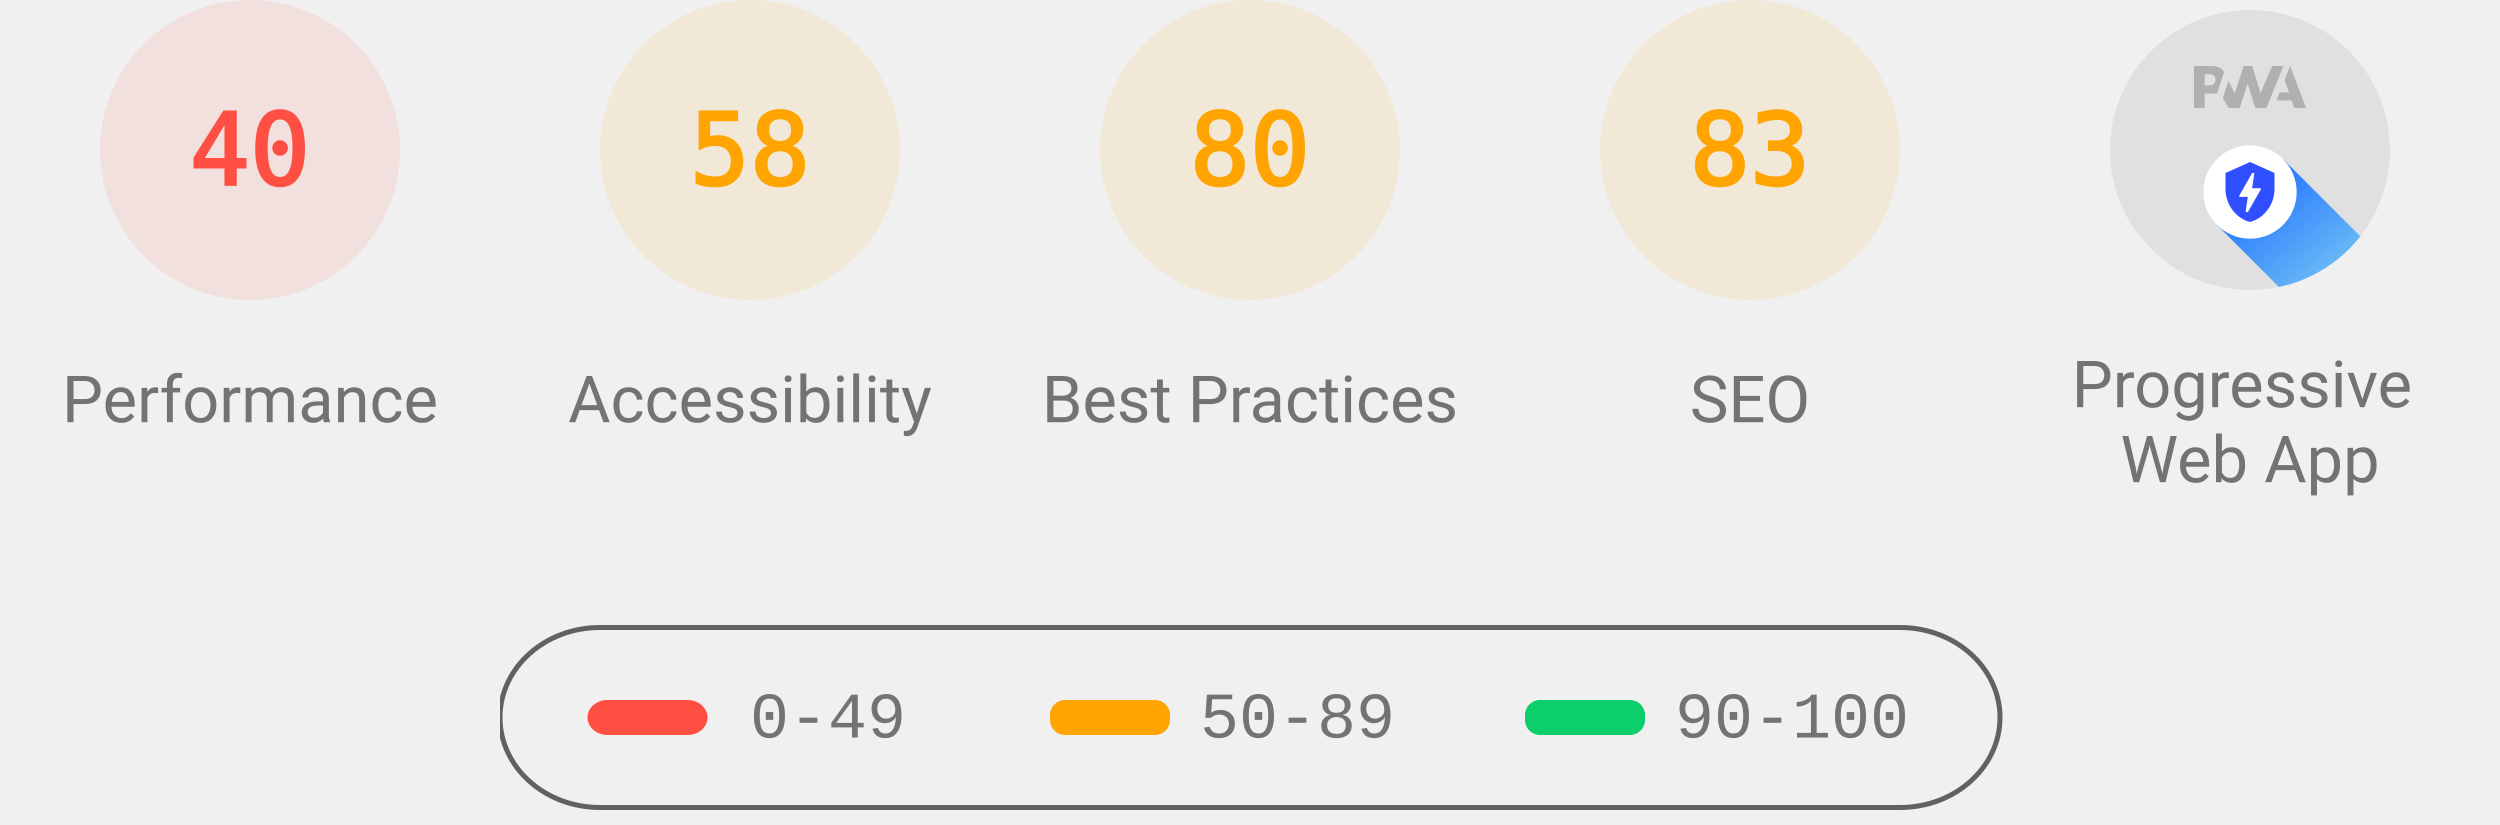
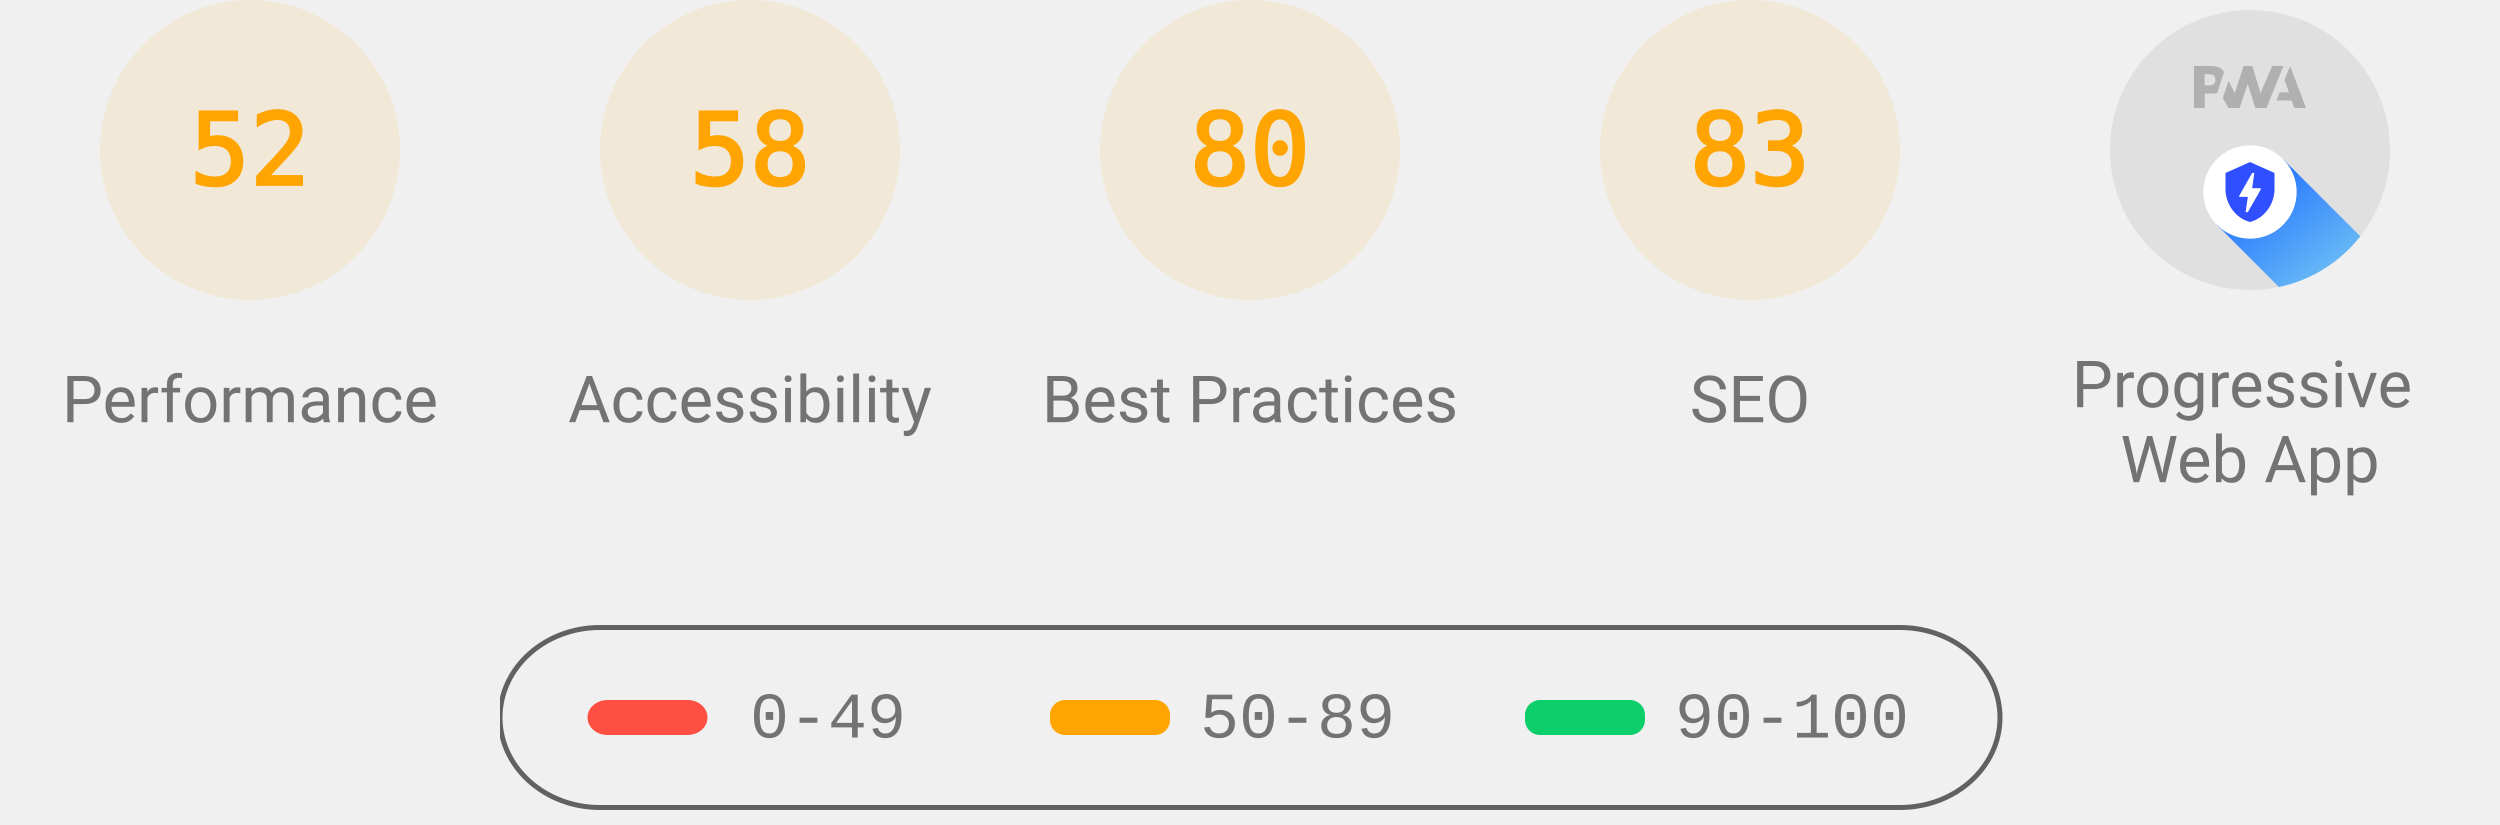
<svg xmlns="http://www.w3.org/2000/svg" class="theme--agnostic" fill="none" width="1000" height="330">
  <style>
			.gauge-base {
				opacity: 0.1
			}

			.gauge-arc {
				fill: none;
				animation-delay: 250ms;
				stroke-linecap: round;
				transform: rotate(-90deg);
				transform-origin: 100px 60px;
				animation: load-gauge 1s ease forwards
			}

			.guage-text {
				font-size: 40px;
				font-family: monospace;
				text-align: center
			}

			.guage-red {
				color: #ff4e42;
				fill: #ff4e42;
				stroke: #ff4e42
			}
			.guage-orange {
				color: #ffa400;
				fill: #ffa400;
				stroke: #ffa400
			}
			.guage-green {
				color: #0cce6b;
				fill: #0cce6b;
				stroke: #0cce6b
			}
			.theme--agnostic .guage-undefined {
				color: #5c5c5c;
				fill: #5c5c5c;
				stroke: #5c5c5c
			}
			.theme--light .guage-undefined {
				color: #1e1e1e;
				fill: #1e1e1e;
				stroke: #1e1e1e
			}
			.theme--dark .guage-undefined {
				color: #f5f5f5;
				fill: #f5f5f5;
				stroke: #f5f5f5
			}

			.guage-title {
				stroke: none;
				font-size: 26px;
				line-height: 26px;
				font-family: Roboto, Halvetica, Arial, sans-serif
			}
			.metric.guage-title {
				font-family: 'Courier New', Courier, monospace
			}
			.theme--agnostic .guage-title {
				color: #737373;
				fill: #737373
			}
			.theme--light .guage-title {
				color: #212121;
				fill: #212121
			}
			.theme--dark .guage-title {
				color: #f5f5f5;
				fill: #f5f5f5
			}

			@keyframes load-gauge {
				from {
					stroke-dasharray: 0 352.858
				}
			}
			.lh-gauge--pwa__disc {
				fill: #e0e0e0
			}
			.lh-gauge--pwa__logo {
				position: relative;
				fill: #b0b0b0
			}
			.lh-gauge--pwa__invisible {
				display: none
			}
			.lh-gauge--pwa__visible {
				display: inline
			}
			.guage-invisible {
				display: none
			}
			.lh-gauge--pwa__logo--primary-color {
				fill: #304ffe
			}
			.theme--agnostic .lh-gauge--pwa__logo--secondary-color {
				fill: #787878
			}
			.theme--light .lh-gauge--pwa__logo--secondary-color {
				fill: #3d3d3d
			}
			.theme--dark .lh-gauge--pwa__logo--secondary-color {
				fill: #d8b6b6
			}
			.theme--light #svg_2 {
				stroke: #00000022
			}
			.theme--agnostic #svg_2 {
				stroke: #616161
			}
			.theme--light #svg_2 {
				stroke: #00000022
			}
			.theme--dark #svg_2 {
				stroke: #f5f5f566
			}
		</style>
-   <svg class="guage-div guage-perf guage-red" viewBox="0 0 200 200" width="200" height="200" x="0" y="0">
-     <circle class="gauge-base" r="56" cx="100" cy="60" stroke-width="8" />
-     <circle class="gauge-arc guage-arc-1" r="56" cx="100" cy="60" stroke-width="8" style="stroke-dasharray: 140.743, 351.858;" />
-     <text class="guage-text" x="100px" y="60px" alignment-baseline="central" dominant-baseline="central" text-anchor="middle">40</text>
+   <svg class="guage-div guage-perf guage-orange" viewBox="0 0 200 200" width="200" height="200" x="0" y="0">
+     <circle class="gauge-base" r="56" cx="100" cy="60" stroke-width="8" />
+     <circle class="gauge-arc guage-arc-1" r="56" cx="100" cy="60" stroke-width="8" style="stroke-dasharray: 182.966, 351.858;" />
+     <text class="guage-text" x="100px" y="60px" alignment-baseline="central" dominant-baseline="central" text-anchor="middle">52</text>
    <text class="guage-title" x="100px" y="160px" alignment-baseline="central" dominant-baseline="central" text-anchor="middle">Performance</text>
  </svg>
  <svg class="guage-div guage-acc guage-orange" viewBox="0 0 200 200" width="200" height="200" x="200" y="0">
    <circle class="gauge-base" r="56" cx="100" cy="60" stroke-width="8" />
    <circle class="gauge-arc guage-arc-2" r="56" cx="100" cy="60" stroke-width="8" style="stroke-dasharray: 204.078, 351.858;" />
    <text class="guage-text" x="100px" y="60px" alignment-baseline="central" dominant-baseline="central" text-anchor="middle">58</text>
    <text class="guage-title" x="100px" y="160px" alignment-baseline="central" dominant-baseline="central" text-anchor="middle">Accessibility</text>
  </svg>
  <svg class="guage-div guage-best guage-orange" viewBox="0 0 200 200" width="200" height="200" x="400" y="0">
    <circle class="gauge-base" r="56" cx="100" cy="60" stroke-width="8" />
    <circle class="gauge-arc guage-arc-3" r="56" cx="100" cy="60" stroke-width="8" style="stroke-dasharray: 281.486, 351.858;" />
    <text class="guage-text" x="100px" y="60px" alignment-baseline="central" dominant-baseline="central" text-anchor="middle">80</text>
    <text class="guage-title" x="100px" y="160px" alignment-baseline="central" dominant-baseline="central" text-anchor="middle">Best Practices</text>
  </svg>
  <svg class="guage-div guage-seo guage-orange" viewBox="0 0 200 200" width="200" height="200" x="600" y="0">
    <circle class="gauge-base" r="56" cx="100" cy="60" stroke-width="8" />
    <circle class="gauge-arc guage-arc-4" r="56" cx="100" cy="60" stroke-width="8" style="stroke-dasharray: 292.042, 351.858;" />
    <text class="guage-text" x="100px" y="60px" alignment-baseline="central" dominant-baseline="central" text-anchor="middle">83</text>
    <text class="guage-title" x="100px" y="160px" alignment-baseline="central" dominant-baseline="central" text-anchor="middle">SEO</text>
  </svg>
  <svg class="guage-div guage-pwa " viewBox="0 0 200 200" width="200" height="200" x="800" y="0">
    <svg viewBox="0 0 60 60" width="112" height="112" x="44" y="4">
      <defs>
        <linearGradient id="lh-gauge--pwa__check-circle__gradient-0" x1="50%" y1="0%" x2="50%" y2="100%">
          <stop stop-color="#00C852" offset="0%" />
          <stop stop-color="#009688" offset="100%" />
        </linearGradient>
        <linearGradient id="lh-gauge--pwa__installable__shadow-gradient-0" x1="76.056%" x2="24.111%" y1="82.995%" y2="24.735%">
          <stop stop-color="#A5D6A7" offset="0%" />
          <stop stop-color="#80CBC4" offset="100%" />
        </linearGradient>
        <linearGradient id="lh-gauge--pwa__fast-reliable__shadow-gradient-0" x1="76.056%" y1="82.995%" x2="25.678%" y2="26.493%">
          <stop stop-color="#64B5F6" offset="0%" />
          <stop stop-color="#2979FF" offset="100%" />
        </linearGradient>
        <g id="lh-gauge--pwa__fast-reliable-badge-0">
          <circle fill="#FFFFFF" cx="10" cy="10" r="10" />
          <path fill="#304FFE" d="M10 3.58l5.25 2.34v3.5c0 3.23-2.24 6.26-5.25 7-3.01-.74-5.25-3.77-5.25-7v-3.5L10 3.58zm-.47 10.74l2.76-4.83.03-.07c.04-.08 0-.24-.22-.24h-1.64l.47-3.26h-.47l-2.7 4.77c-.02.01.05-.1-.04.05-.09.16-.1.31.18.31h1.63l-.47 3.27h.47z" />
        </g>
        <g id="lh-gauge--pwa__installable-badge-0">
          <circle fill="#FFFFFF" cx="10" cy="10" r="10" />
          <path fill="#009688" d="M10 4.167A5.835 5.835 0 0 0 4.167 10 5.835 5.835 0 0 0 10 15.833 5.835 5.835 0 0 0 15.833 10 5.835 5.835 0 0 0 10 4.167zm2.917 6.416h-2.334v2.334H9.417v-2.334H7.083V9.417h2.334V7.083h1.166v2.334h2.334v1.166z" />
        </g>
      </defs>
      <g stroke="none" fill-rule="nonzero">
        <circle class="lh-gauge--pwa__disc" cx="30" cy="30" r="30" />
        <g class="lh-gauge--pwa__logo">
          <path d="M35.66 19.39l.7-1.75h2L37.4 15 38.6 12l3.4 9h-2.51l-.58-1.61z" />
          <path d="M33.52 21l3.65-9h-2.42l-2.5 5.82L30.5 12h-1.86l-1.9 5.82-1.35-2.65-1.21 3.72L25.4 21h2.38l1.72-5.2 1.64 5.2z" />
          <path fill-rule="nonzero" d="M20.3 17.91h1.48c.45 0 .85-.05 1.2-.15l.39-1.18 1.07-3.3a2.64 2.64 0 0 0-.28-.37c-.55-.6-1.36-.91-2.42-.91H18v9h2.3V17.9zm1.96-3.84c.22.22.33.5.33.87 0 .36-.1.65-.29.87-.2.23-.59.35-1.15.35h-.86v-2.41h.87c.52 0 .89.1 1.1.32z" />
        </g>
        <rect class="lh-gauge--pwa__component lh-gauge--pwa__na-line lh-gauge--pwa__invisible" fill="#FFFFFF" x="20" y="32" width="20" height="4" rx="2" />
        <g class="lh-gauge--pwa__component lh-gauge--pwa__fast-reliable-badge lh-gauge--pwa__visible" transform="translate(20, 29)">
          <path fill="url(#lh-gauge--pwa__fast-reliable__shadow-gradient-0)" d="M33.63 19.49A30 30 0 0 1 16.2 30.36L3 17.14 17.14 3l16.49 16.49z" />
          <use href="#lh-gauge--pwa__fast-reliable-badge-0" />
        </g>
        <g class="lh-gauge--pwa__component lh-gauge--pwa__installable-badge lh-gauge--pwa__invisible" transform="translate(20, 29)">
          <path fill="url(#lh-gauge--pwa__installable__shadow-gradient-0)" d="M33.629 19.487c-4.272 5.453-10.391 9.39-17.415 10.869L3 17.142 17.142 3 33.63 19.487z" />
          <use href="#lh-gauge--pwa__installable-badge-0" />
        </g>
        <g class="lh-gauge--pwa__component lh-gauge--pwa__fast-reliable-installable-badges lh-gauge--pwa__invisible">
          <g transform="translate(8, 29)">
            <path fill="url(#lh-gauge--pwa__fast-reliable__shadow-gradient-0)" d="M16.321 30.463L3 17.143 17.142 3l22.365 22.365A29.864 29.864 0 0 1 22 31c-1.942 0-3.84-.184-5.679-.537z" />
            <use href="#lh-gauge--pwa__fast-reliable-badge-0" />
          </g>
          <g transform="translate(32, 29)">
            <path fill="url(#lh-gauge--pwa__installable__shadow-gradient-0)" d="M25.982 11.84a30.107 30.107 0 0 1-13.08 15.203L3 17.143 17.142 3l8.84 8.84z" />
            <use href="#lh-gauge--pwa__installable-badge-0" />
          </g>
        </g>
        <g class="lh-gauge--pwa__component lh-gauge--pwa__check-circle lh-gauge--pwa__invisible" transform="translate(18, 28)">
          <circle fill="#FFFFFF" cx="12" cy="12" r="12" />
          <path fill="url(#lh-gauge--pwa__check-circle__gradient-0)" d="M12 2a10 10 0 1 0 0 20 10 10 0 0 0 0-20zm-2 15l-5-5 1.41-1.41L10 14.17l7.59-7.59L19 8l-9 9z" />
        </g>
      </g>
    </svg>
    <text class="guage-title" y="160px" alignment-baseline="central" dominant-baseline="central" text-anchor="middle">
      <tspan x="100px" dy="-6px">Progressive</tspan>
      <tspan x="100px" dy="30px">Web App</tspan>
    </text>
  </svg>
  <svg width="604" height="76" x="200" y="250">
    <g>
      <rect fill="none" id="canvas_background" height="80" width="604" y="-1" x="-1" />
      <g display="none" overflow="visible" y="0" x="0" height="100%" width="100%" id="canvasGrid">
        <rect fill="url(#gridpattern)" stroke-width="0" y="0" x="0" height="100%" width="100%" />
      </g>
    </g>
    <g>
      <rect fill-opacity="0" stroke-width="2" rx="40" id="svg_2" height="72" width="600" y="1" x="0" fill="#000000" />
      <rect stroke="#000" rx="8" id="svg_3" height="14" width="48" y="30" x="35" stroke-opacity="null" stroke-width="0" fill="#ff4e42" />
      <rect stroke="#000" rx="6" id="svg_4" height="14" width="48" y="30" x="220" stroke-opacity="null" stroke-width="0" fill="#ffa400" />
      <rect stroke="#000" rx="6" id="svg_5" height="14" width="48" y="30" x="410" stroke-opacity="null" stroke-width="0" fill="#0cce6b" />
      <text class="metric guage-title" xml:space="preserve" text-anchor="start" font-size="26" id="svg_6" y="45" x="100" stroke-opacity="null" stroke-width="0" stroke="#000">0-49</text>
      <text class="metric guage-title" xml:space="preserve" text-anchor="start" font-size="26" id="svg_7" y="45" x="280" stroke-opacity="null" stroke-width="0" stroke="#000">50-89</text>
      <text class="metric guage-title" xml:space="preserve" text-anchor="start" font-size="26" id="svg_8" y="45" x="470" stroke-opacity="null" stroke-width="0" stroke="#000">90-100</text>
    </g>
  </svg>
</svg>
